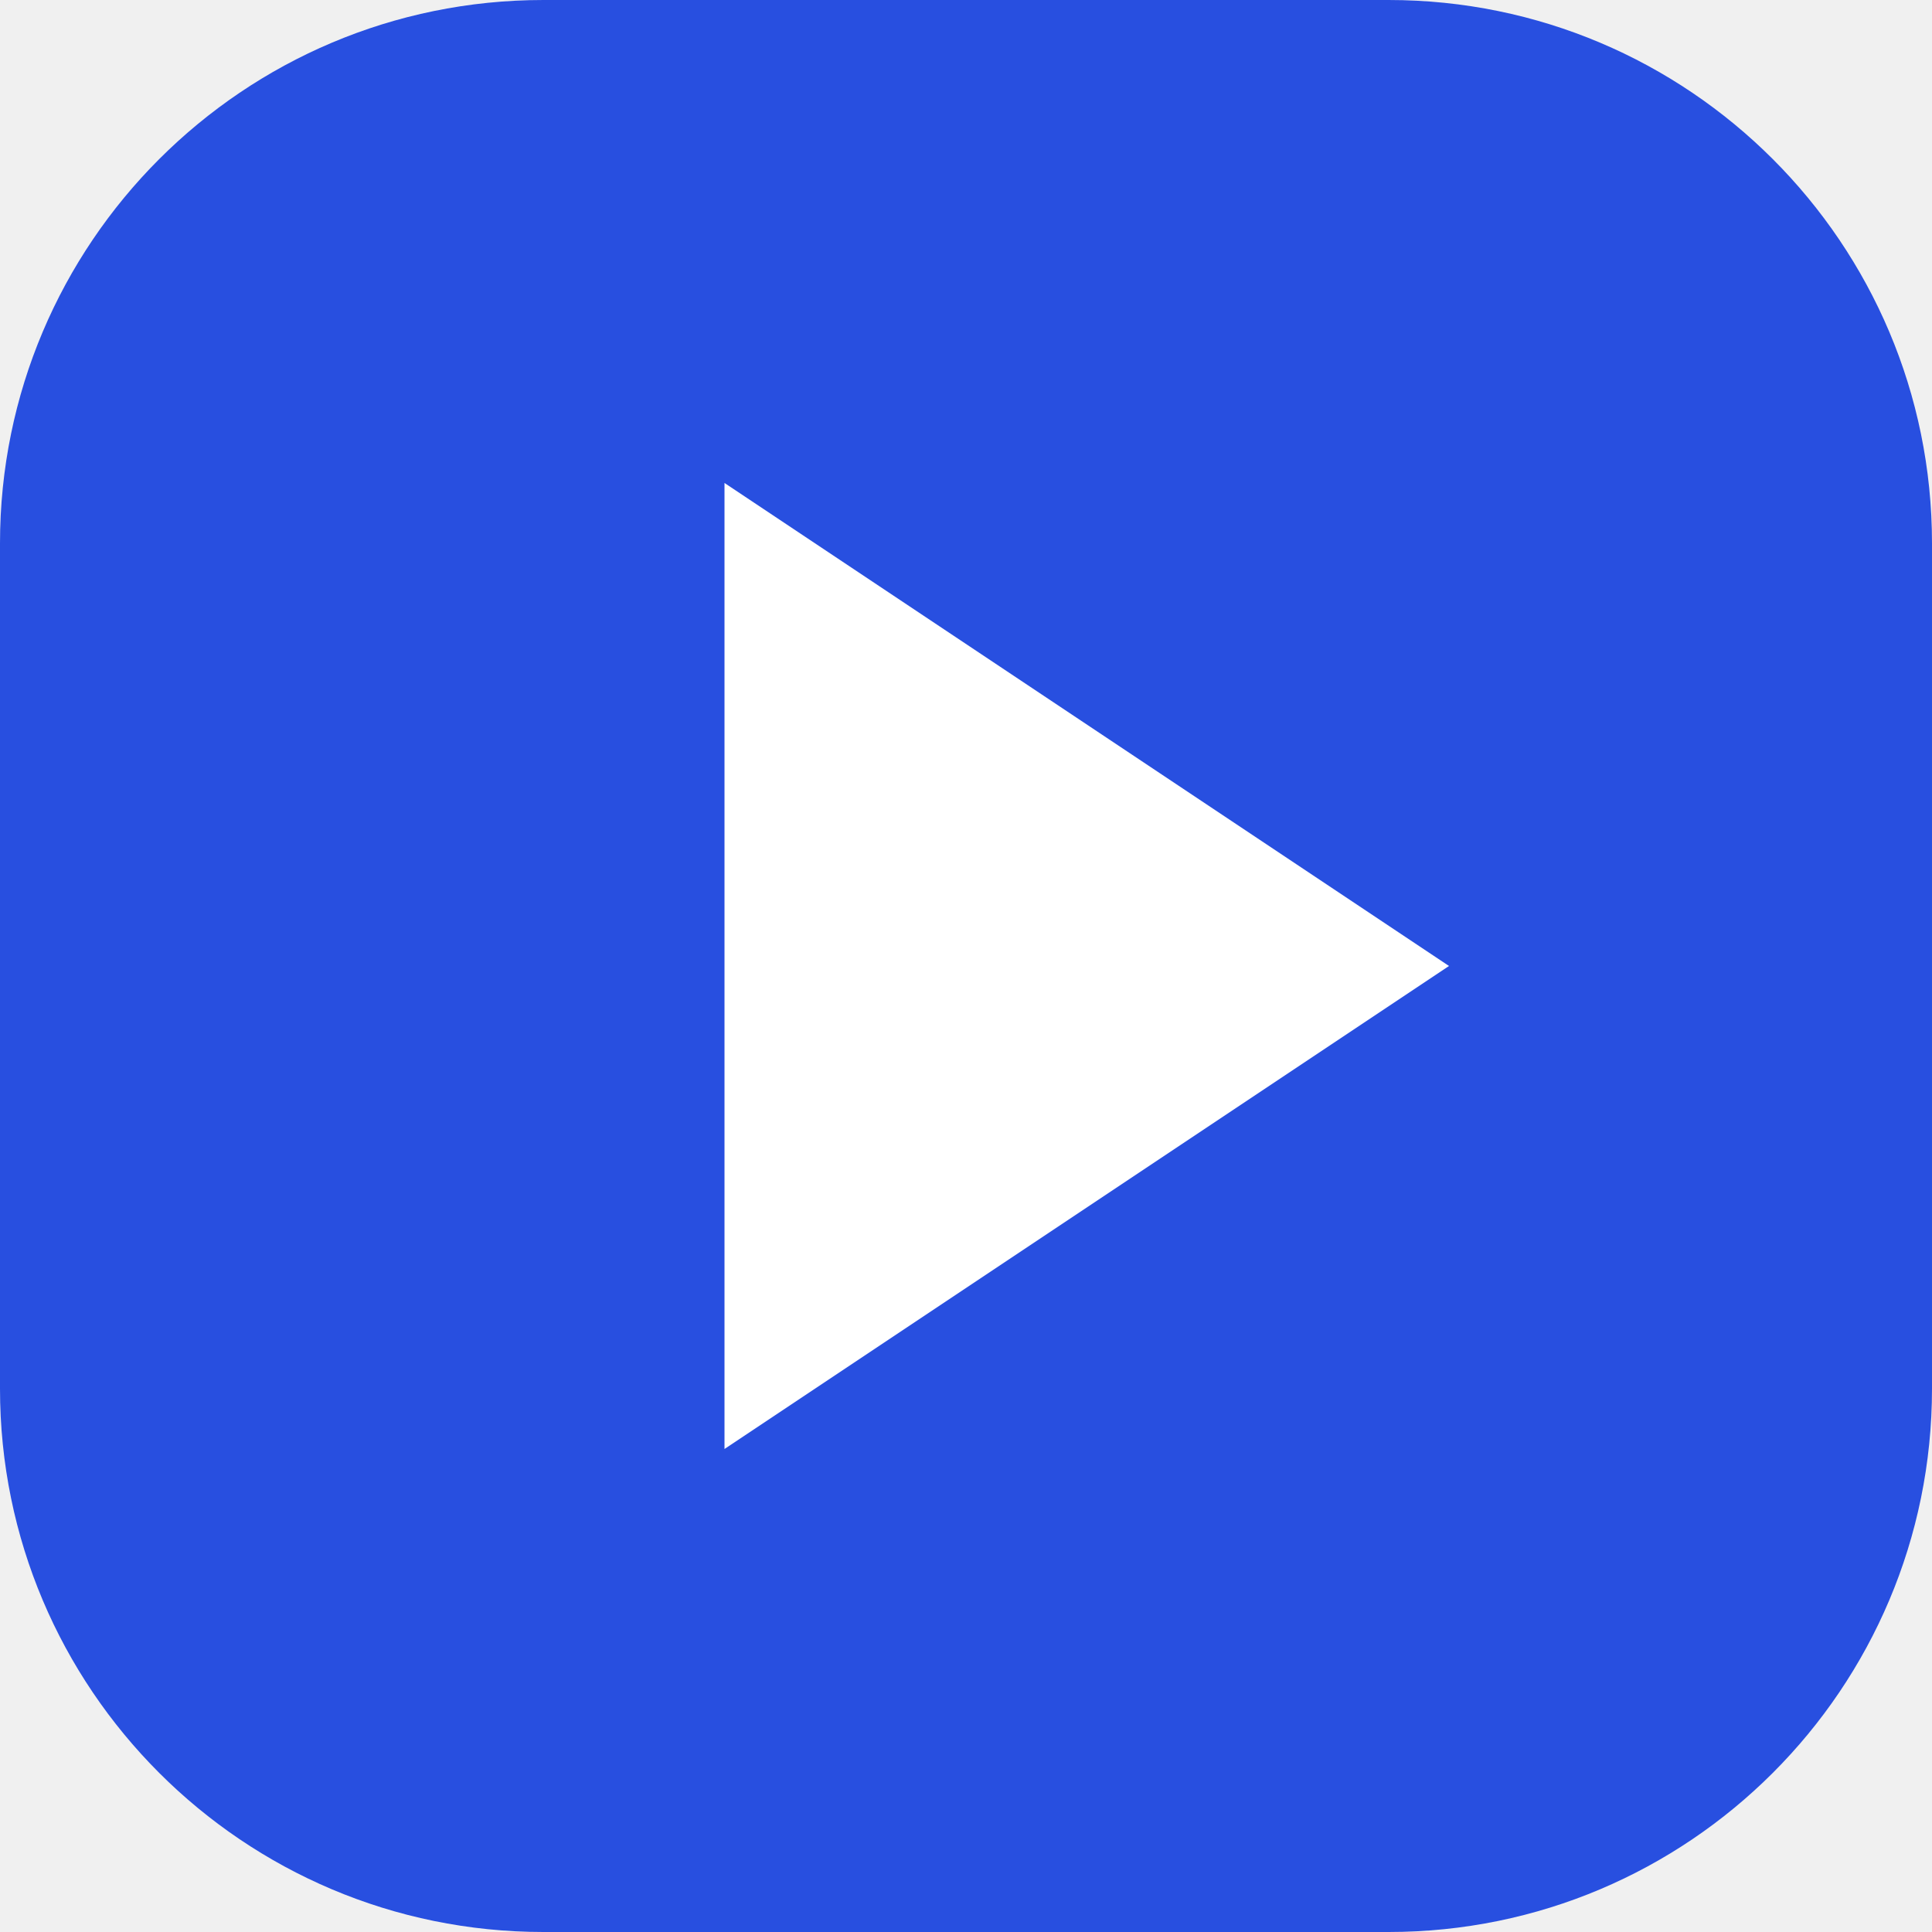
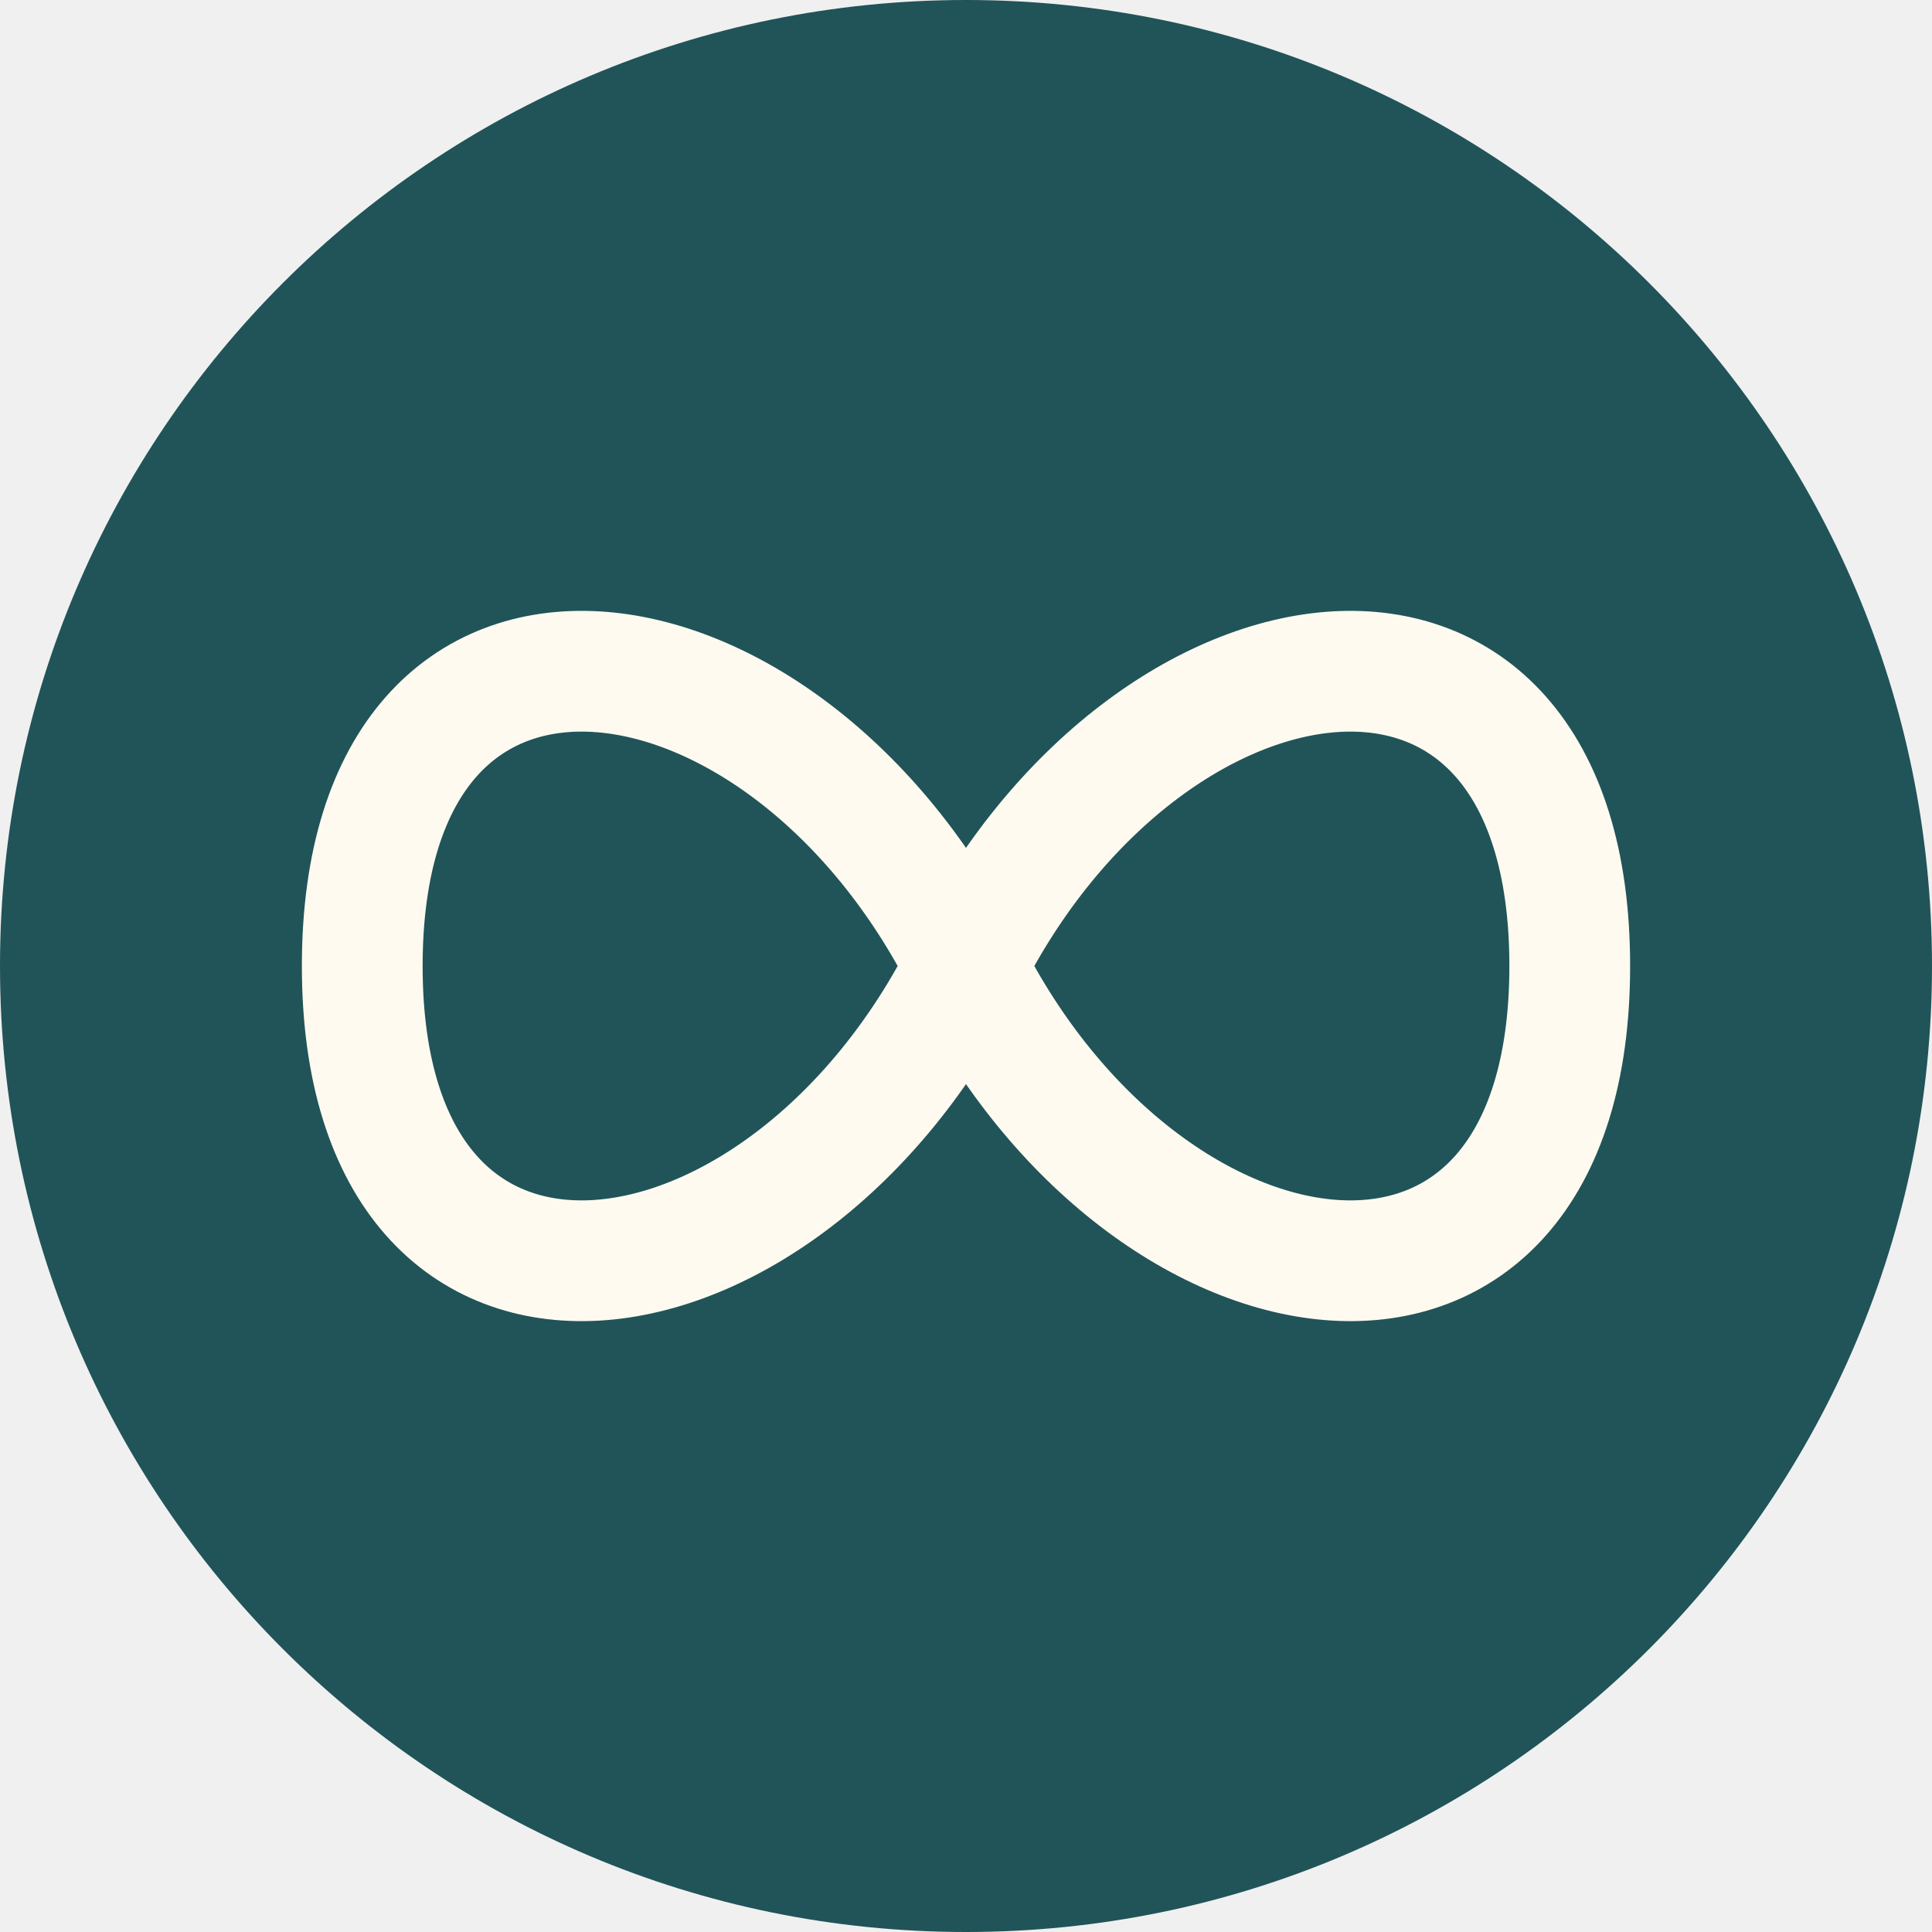
<svg xmlns="http://www.w3.org/2000/svg" width="32" height="32" viewBox="0 0 32 32">
-   <rect width="32" height="32" rx="9" fill="#284fe0" />
-   <path d="M12 8 24 16 12 24Z" fill="white" />
+   <rect width="32" height="32" rx="16" fill="#205459" />
+   <path d="M16 16c-3-6-10-7-10 0s7 6 10 0c3-6 10-7 10 0s-7 6-10 0Z" fill="none" stroke="#fffaf0" stroke-width="2" />
</svg>
